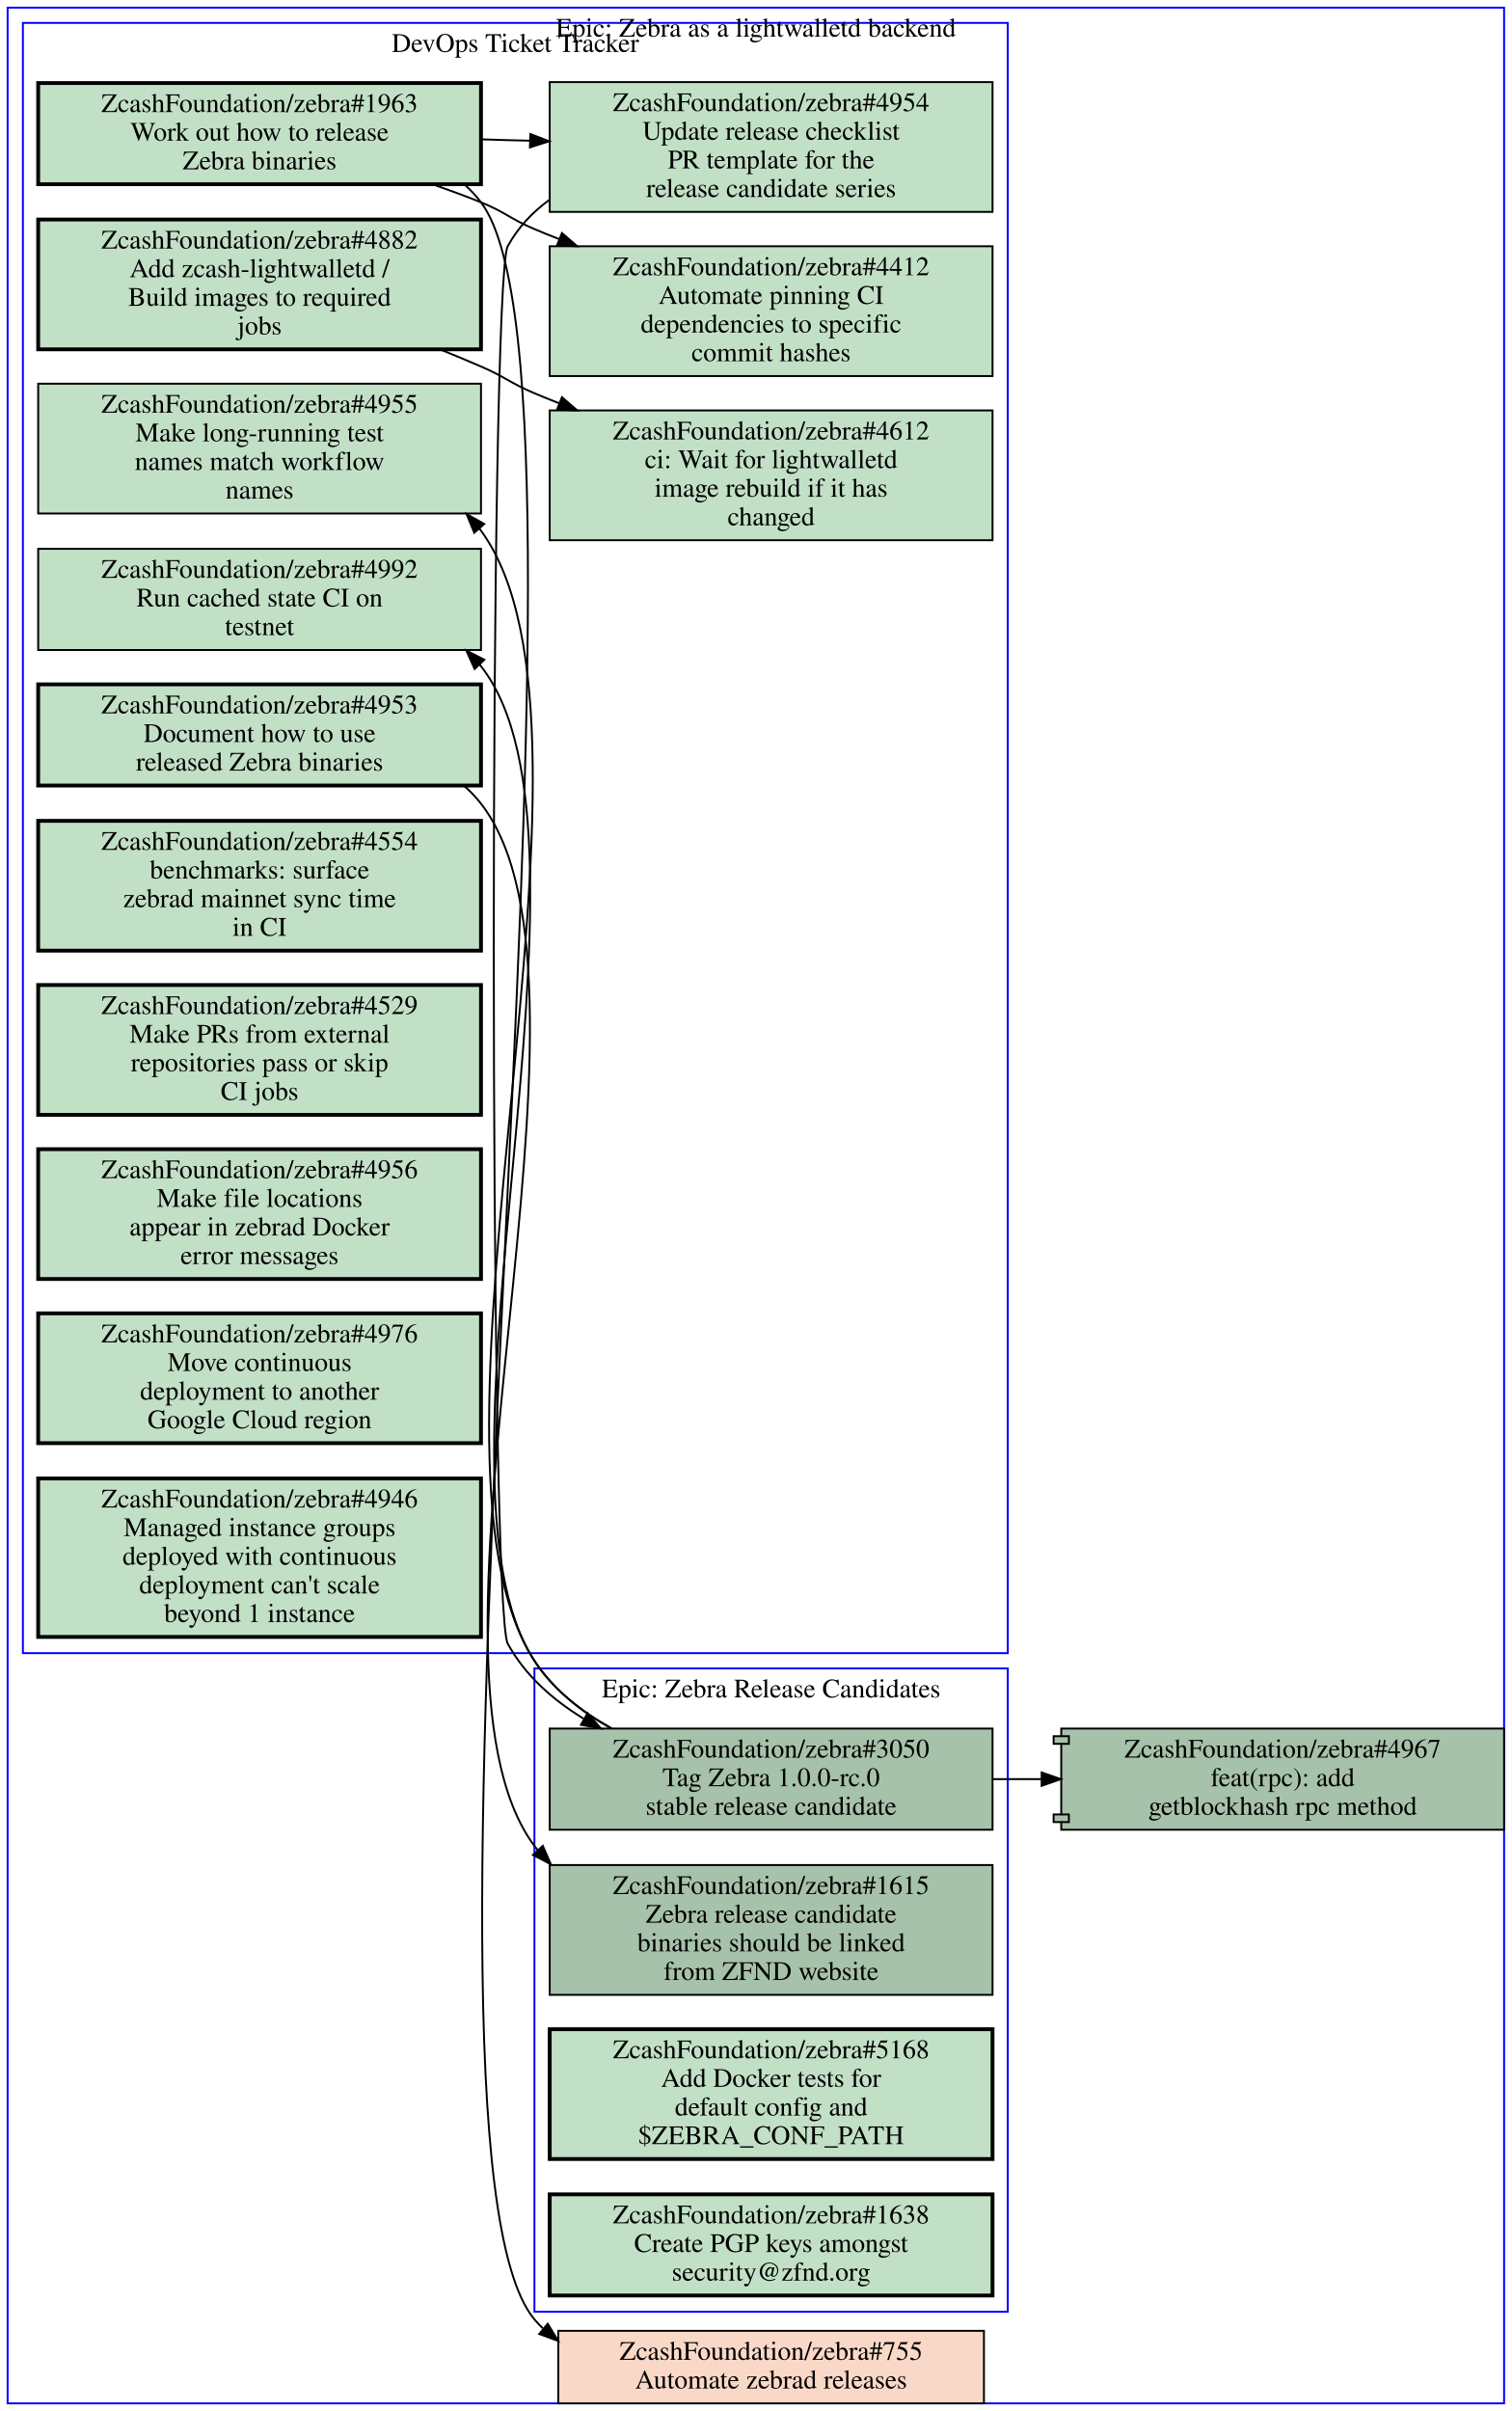
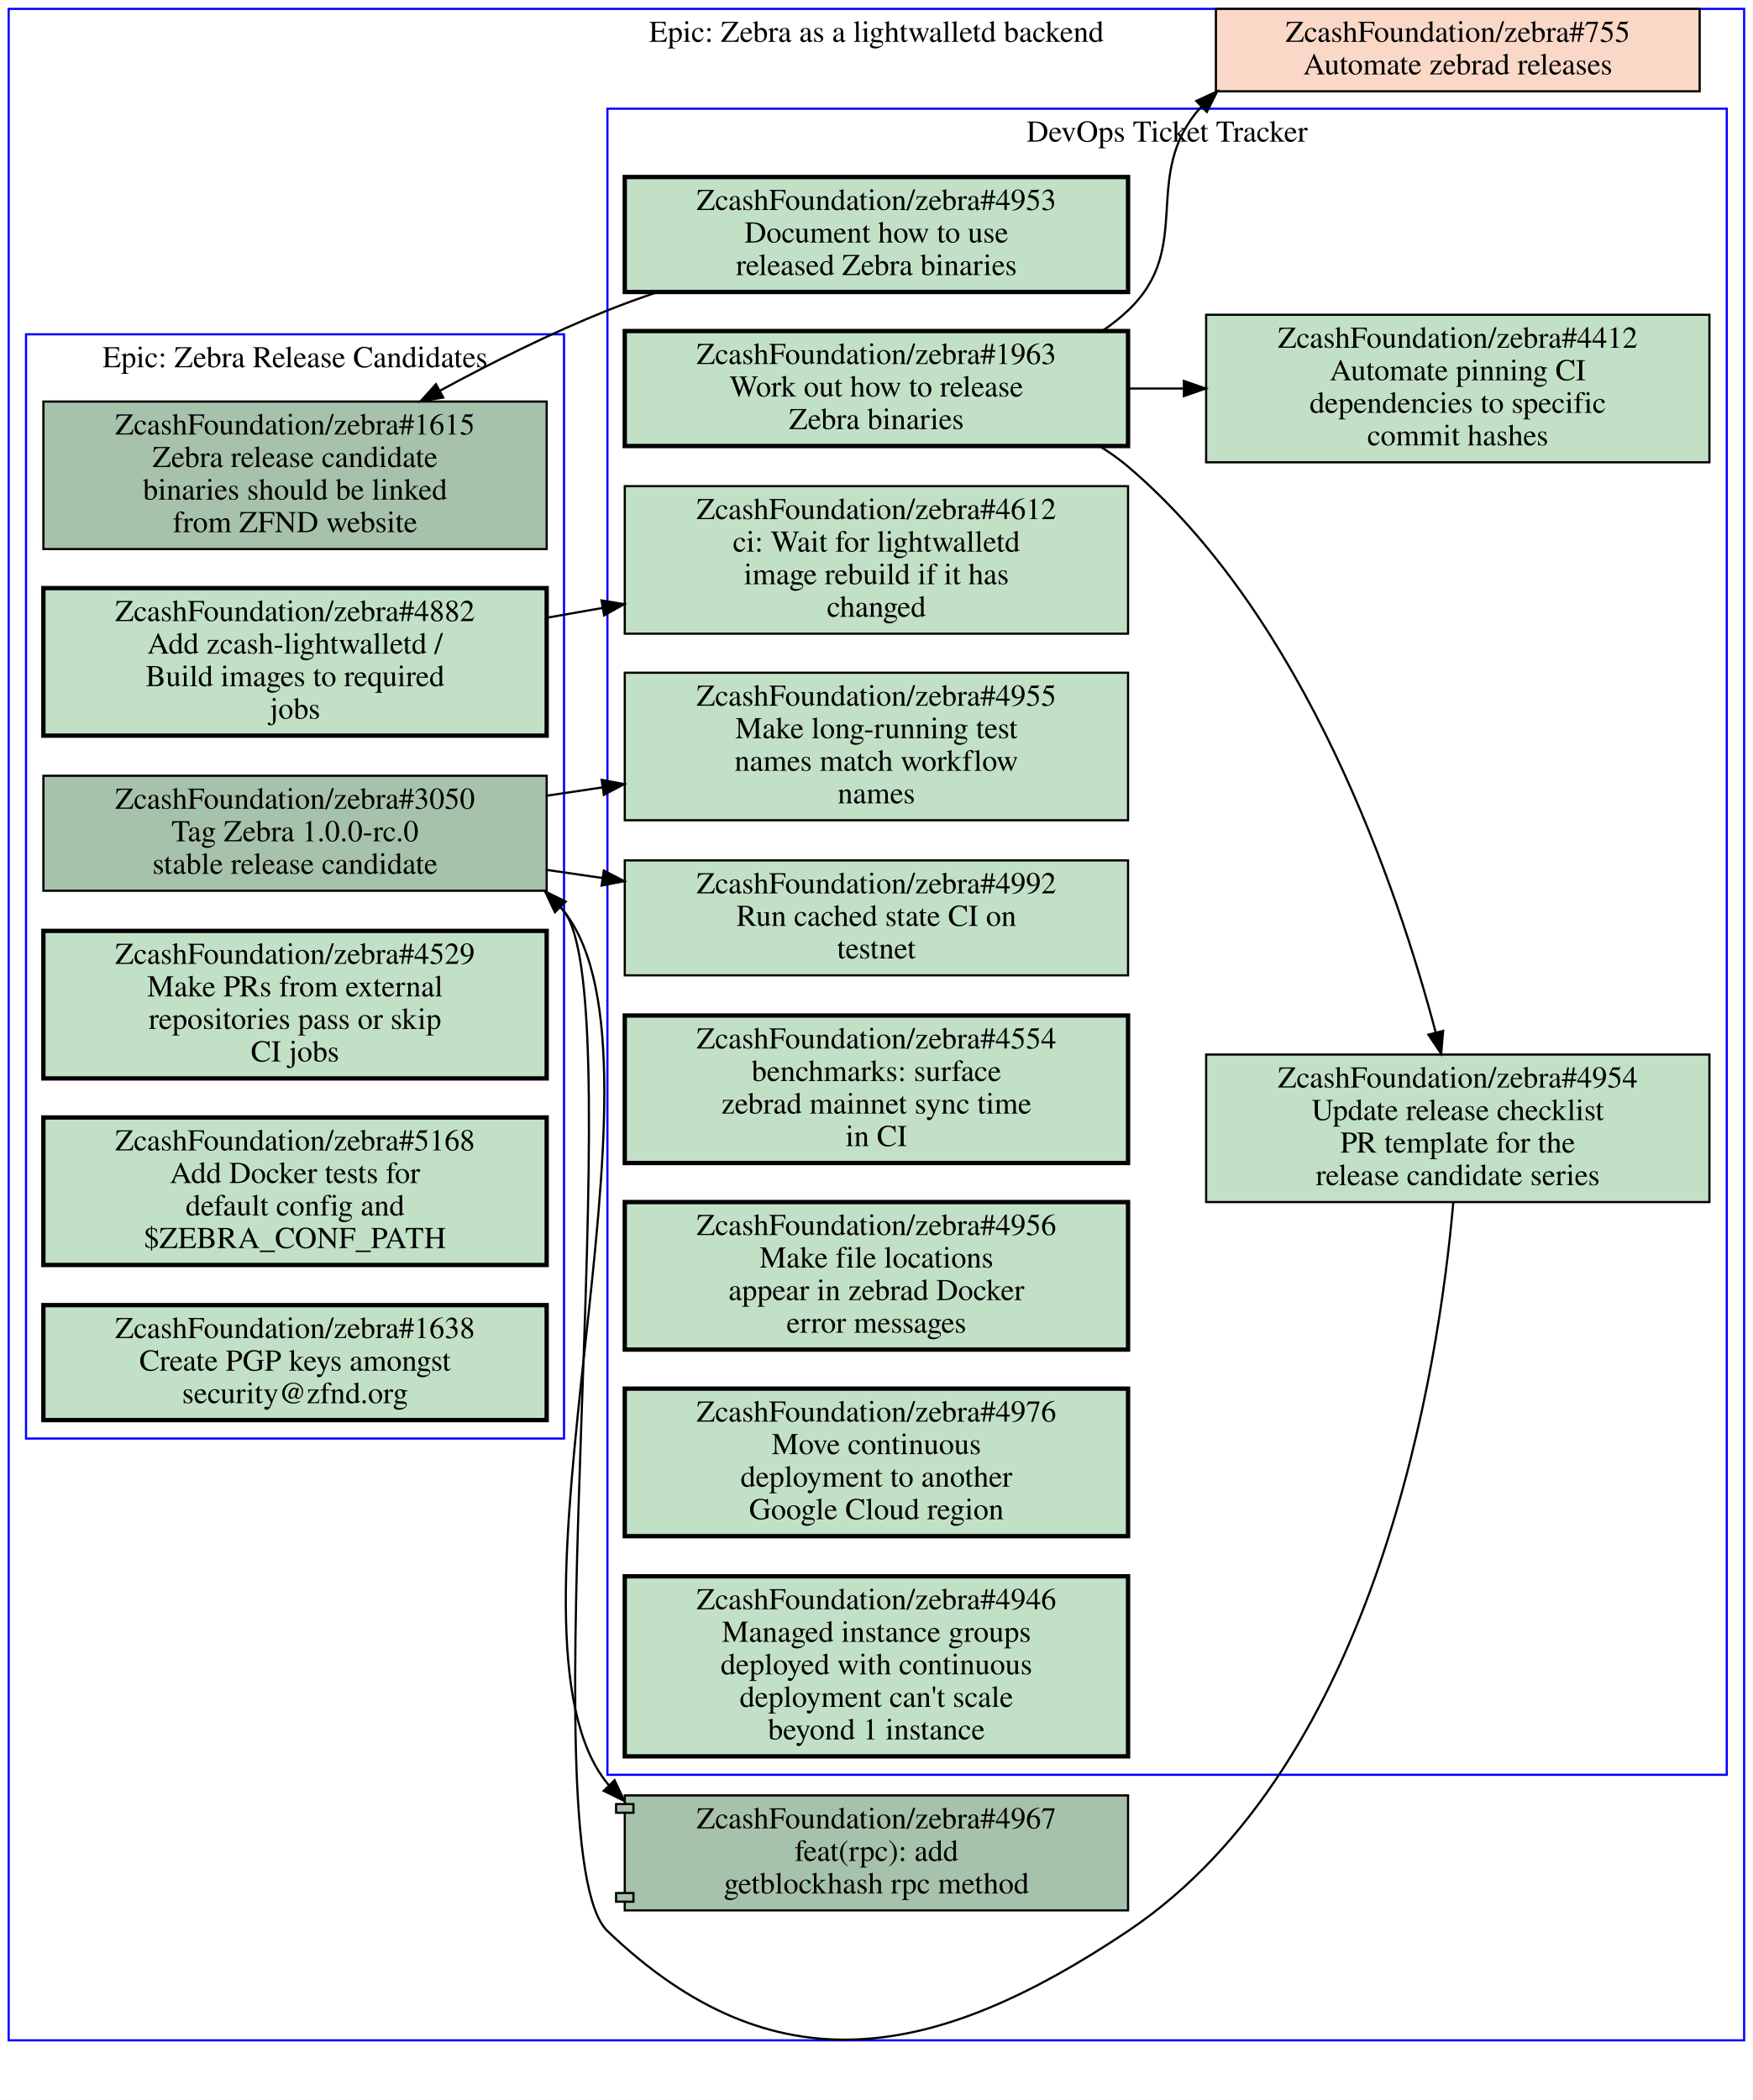
- <svg xmlns="http://www.w3.org/2000/svg" xmlns:xlink="http://www.w3.org/1999/xlink" width="792pt" height="1263pt" viewBox="0.00 0.00 792.00 1263.00">
-   <g id="graph0" class="graph" transform="scale(1 1) rotate(0) translate(4 1259)">
-     <polygon fill="#ffffff" stroke="transparent" points="-4,4 -4,-1259 788,-1259 788,4 -4,4" />
+ <svg xmlns="http://www.w3.org/2000/svg" xmlns:xlink="http://www.w3.org/1999/xlink" width="808pt" height="968pt" viewBox="0.00 0.00 808.00 967.81">
+   <g id="graph0" class="graph" transform="scale(1 1) rotate(0) translate(4 963.806)">
+     <polygon fill="#ffffff" stroke="transparent" points="-4,4 -4,-963.806 804,-963.806 804,4 -4,4" />
    <g id="clust1" class="cluster">
-       <polygon fill="none" stroke="#0000ff" points="8,-393 8,-1247 524,-1247 524,-393 8,-393" />
-       <text text-anchor="middle" x="266" y="-1231.8" font-family="Times,serif" font-size="14.00" fill="#000000">DevOps Ticket Tracker</text>
+       <polygon fill="none" stroke="#0000ff" points="276,-145.806 276,-913.806 792,-913.806 792,-145.806 276,-145.806" />
+       <text text-anchor="middle" x="534" y="-898.606" font-family="Times,serif" font-size="14.00" fill="#000000">DevOps Ticket Tracker</text>
    </g>
    <g id="clust2" class="cluster">
-       <polygon fill="none" stroke="#0000ff" points="276,-48 276,-385 524,-385 524,-48 276,-48" />
-       <text text-anchor="middle" x="400" y="-369.8" font-family="Times,serif" font-size="14.00" fill="#000000">Epic: Zebra Release Candidates</text>
+       <polygon fill="none" stroke="#0000ff" points="8,-300.806 8,-809.806 256,-809.806 256,-300.806 8,-300.806" />
+       <text text-anchor="middle" x="132" y="-794.606" font-family="Times,serif" font-size="14.00" fill="#000000">Epic: Zebra Release Candidates</text>
    </g>
    <g id="clust3" class="cluster">
-       <polygon fill="none" stroke="#0000ff" points="0,0 0,-1255 784,-1255 784,0 0,0" />
-       <text text-anchor="middle" x="392" y="-1239.8" font-family="Times,serif" font-size="14.00" fill="#000000">Epic: Zebra as a lightwalletd backend</text>
+       <polygon fill="none" stroke="#0000ff" points="0,-23.406 0,-959.806 800,-959.806 800,-23.406 0,-23.406" />
+       <text text-anchor="middle" x="400" y="-944.606" font-family="Times,serif" font-size="14.00" fill="#000000">Epic: Zebra as a lightwalletd backend</text>
    </g>
    <g id="node1" class="node open">
      <g id="a_node1">
        <a xlink:href="https://github.com/ZcashFoundation/zebra/issues/4953" xlink:title="ZcashFoundation/zebra#4953&#10;Document how to use&#10;released Zebra binaries" target="_blank">
-           <polygon fill="#c2e0c6" stroke="#000000" stroke-width="2" points="248,-900.5 16,-900.5 16,-847.5 248,-847.5 248,-900.5" />
-           <text text-anchor="middle" x="132" y="-885.3" font-family="Times,serif" font-size="14.00" fill="#000000">ZcashFoundation/zebra#4953</text>
-           <text text-anchor="middle" x="132" y="-870.3" font-family="Times,serif" font-size="14.00" fill="#000000">Document how to use</text>
-           <text text-anchor="middle" x="132" y="-855.3" font-family="Times,serif" font-size="14.00" fill="#000000">released Zebra binaries</text>
-         </a>
-       </g>
-     </g>
-     <g id="node14" class="node open">
-       <g id="a_node14">
+           <polygon fill="#c2e0c6" stroke="#000000" stroke-width="2" points="516,-882.306 284,-882.306 284,-829.306 516,-829.306 516,-882.306" />
+           <text text-anchor="middle" x="400" y="-867.106" font-family="Times,serif" font-size="14.00" fill="#000000">ZcashFoundation/zebra#4953</text>
+           <text text-anchor="middle" x="400" y="-852.106" font-family="Times,serif" font-size="14.00" fill="#000000">Document how to use</text>
+           <text text-anchor="middle" x="400" y="-837.106" font-family="Times,serif" font-size="14.00" fill="#000000">released Zebra binaries</text>
+         </a>
+       </g>
+     </g>
+     <g id="node12" class="node open">
+       <g id="a_node12">
        <a xlink:href="https://github.com/ZcashFoundation/zebra/issues/1615" xlink:title="ZcashFoundation/zebra#1615&#10;Zebra release candidate&#10;binaries should be linked&#10;from ZFND website" target="_blank">
-           <polygon fill="#a7c2aa" stroke="#000000" points="516,-282 284,-282 284,-214 516,-214 516,-282" />
-           <text text-anchor="middle" x="400" y="-266.8" font-family="Times,serif" font-size="14.00" fill="#000000">ZcashFoundation/zebra#1615</text>
-           <text text-anchor="middle" x="400" y="-251.8" font-family="Times,serif" font-size="14.00" fill="#000000">Zebra release candidate</text>
-           <text text-anchor="middle" x="400" y="-236.8" font-family="Times,serif" font-size="14.00" fill="#000000">binaries should be linked</text>
-           <text text-anchor="middle" x="400" y="-221.8" font-family="Times,serif" font-size="14.00" fill="#000000">from ZFND website</text>
-         </a>
-       </g>
-     </g>
-     <g id="edge4" class="edge">
-       <path fill="none" stroke="#000000" d="M239.39,-847.12C242.52,-844.36 245.41,-841.33 248,-838 322.54,-742.06 203.39,-389.41 276,-292 276.57,-291.24 277.15,-290.49 277.74,-289.76" />
-       <polygon fill="#000000" stroke="#000000" points="280.374,-292.067 284.62,-282.36 275.248,-287.3 280.374,-292.067" />
+           <polygon fill="#a7c2aa" stroke="#000000" points="248,-778.806 16,-778.806 16,-710.806 248,-710.806 248,-778.806" />
+           <text text-anchor="middle" x="132" y="-763.606" font-family="Times,serif" font-size="14.00" fill="#000000">ZcashFoundation/zebra#1615</text>
+           <text text-anchor="middle" x="132" y="-748.606" font-family="Times,serif" font-size="14.00" fill="#000000">Zebra release candidate</text>
+           <text text-anchor="middle" x="132" y="-733.606" font-family="Times,serif" font-size="14.00" fill="#000000">binaries should be linked</text>
+           <text text-anchor="middle" x="132" y="-718.606" font-family="Times,serif" font-size="14.00" fill="#000000">from ZFND website</text>
+         </a>
+       </g>
+     </g>
+     <g id="edge7" class="edge">
+       <path fill="none" stroke="#000000" d="M298.9,-829.196C291.09,-826.556 283.37,-823.756 276,-820.806 250.05,-810.426 222.66,-796.726 198.82,-783.826" />
+       <polygon fill="#000000" stroke="#000000" points="200.322,-780.658 189.87,-778.926 196.961,-786.798 200.322,-780.658" />
    </g>
    <g id="node2" class="node open">
      <g id="a_node2">
        <a xlink:href="https://github.com/ZcashFoundation/zebra/issues/1963" xlink:title="ZcashFoundation/zebra#1963&#10;Work out how to release&#10;Zebra binaries" target="_blank">
-           <polygon fill="#c2e0c6" stroke="#000000" stroke-width="2" points="248,-1215.5 16,-1215.5 16,-1162.5 248,-1162.5 248,-1215.5" />
-           <text text-anchor="middle" x="132" y="-1200.3" font-family="Times,serif" font-size="14.00" fill="#000000">ZcashFoundation/zebra#1963</text>
-           <text text-anchor="middle" x="132" y="-1185.3" font-family="Times,serif" font-size="14.00" fill="#000000">Work out how to release</text>
-           <text text-anchor="middle" x="132" y="-1170.3" font-family="Times,serif" font-size="14.00" fill="#000000">Zebra binaries</text>
+           <polygon fill="#c2e0c6" stroke="#000000" stroke-width="2" points="516,-811.306 284,-811.306 284,-758.306 516,-758.306 516,-811.306" />
+           <text text-anchor="middle" x="400" y="-796.106" font-family="Times,serif" font-size="14.00" fill="#000000">ZcashFoundation/zebra#1963</text>
+           <text text-anchor="middle" x="400" y="-781.106" font-family="Times,serif" font-size="14.00" fill="#000000">Work out how to release</text>
+           <text text-anchor="middle" x="400" y="-766.106" font-family="Times,serif" font-size="14.00" fill="#000000">Zebra binaries</text>
        </a>
      </g>
    </g>
    <g id="node3" class="node open">
      <g id="a_node3">
        <a xlink:href="https://github.com/ZcashFoundation/zebra/issues/4954" xlink:title="ZcashFoundation/zebra#4954&#10;Update release checklist&#10;PR template for the&#10;release candidate series" target="_blank">
-           <polygon fill="#c2e0c6" stroke="#000000" points="516,-1216 284,-1216 284,-1148 516,-1148 516,-1216" />
-           <text text-anchor="middle" x="400" y="-1200.8" font-family="Times,serif" font-size="14.00" fill="#000000">ZcashFoundation/zebra#4954</text>
-           <text text-anchor="middle" x="400" y="-1185.8" font-family="Times,serif" font-size="14.00" fill="#000000">Update release checklist</text>
-           <text text-anchor="middle" x="400" y="-1170.8" font-family="Times,serif" font-size="14.00" fill="#000000">PR template for the</text>
-           <text text-anchor="middle" x="400" y="-1155.8" font-family="Times,serif" font-size="14.00" fill="#000000">release candidate series</text>
+           <polygon fill="#c2e0c6" stroke="#000000" points="784,-477.806 552,-477.806 552,-409.806 784,-409.806 784,-477.806" />
+           <text text-anchor="middle" x="668" y="-462.606" font-family="Times,serif" font-size="14.00" fill="#000000">ZcashFoundation/zebra#4954</text>
+           <text text-anchor="middle" x="668" y="-447.606" font-family="Times,serif" font-size="14.00" fill="#000000">Update release checklist</text>
+           <text text-anchor="middle" x="668" y="-432.606" font-family="Times,serif" font-size="14.00" fill="#000000">PR template for the</text>
+           <text text-anchor="middle" x="668" y="-417.606" font-family="Times,serif" font-size="14.00" fill="#000000">release candidate series</text>
        </a>
      </g>
    </g>
    <g id="edge1" class="edge">
-       <path fill="none" stroke="#000000" d="M248.38,-1186C256.71,-1185.7 265.14,-1185.5 273.53,-1185.3" />
-       <polygon fill="#000000" stroke="#000000" points="273.847,-1188.792 283.74,-1185 273.642,-1181.795 273.847,-1188.792" />
+       <path fill="none" stroke="#000000" d="M502.81,-758.276C507.47,-755.436 511.9,-752.286 516,-748.806 598.1,-678.996 640.32,-554.116 657.85,-487.876" />
+       <polygon fill="#000000" stroke="#000000" points="661.249,-488.713 660.35,-478.156 654.469,-486.969 661.249,-488.713" />
    </g>
    <g id="node4" class="node open">
      <g id="a_node4">
        <a xlink:href="https://github.com/ZcashFoundation/zebra/issues/4412" xlink:title="ZcashFoundation/zebra#4412&#10;Automate pinning CI&#10;dependencies to specific&#10;commit hashes" target="_blank">
-           <polygon fill="#c2e0c6" stroke="#000000" points="516,-1130 284,-1130 284,-1062 516,-1062 516,-1130" />
-           <text text-anchor="middle" x="400" y="-1114.8" font-family="Times,serif" font-size="14.00" fill="#000000">ZcashFoundation/zebra#4412</text>
-           <text text-anchor="middle" x="400" y="-1099.8" font-family="Times,serif" font-size="14.00" fill="#000000">Automate pinning CI</text>
-           <text text-anchor="middle" x="400" y="-1084.8" font-family="Times,serif" font-size="14.00" fill="#000000">dependencies to specific</text>
-           <text text-anchor="middle" x="400" y="-1069.8" font-family="Times,serif" font-size="14.00" fill="#000000">commit hashes</text>
+           <polygon fill="#c2e0c6" stroke="#000000" points="784,-818.806 552,-818.806 552,-750.806 784,-750.806 784,-818.806" />
+           <text text-anchor="middle" x="668" y="-803.606" font-family="Times,serif" font-size="14.00" fill="#000000">ZcashFoundation/zebra#4412</text>
+           <text text-anchor="middle" x="668" y="-788.606" font-family="Times,serif" font-size="14.00" fill="#000000">Automate pinning CI</text>
+           <text text-anchor="middle" x="668" y="-773.606" font-family="Times,serif" font-size="14.00" fill="#000000">dependencies to specific</text>
+           <text text-anchor="middle" x="668" y="-758.606" font-family="Times,serif" font-size="14.00" fill="#000000">commit hashes</text>
        </a>
      </g>
    </g>
    <g id="edge2" class="edge">
-       <path fill="none" stroke="#000000" d="M222.74,-1162.4C231.35,-1159.4 239.88,-1156.3 248,-1153 260.91,-1147.8 263.18,-1144.4 276,-1139 280.19,-1137.2 284.48,-1135.5 288.82,-1133.8" />
-       <polygon fill="#000000" stroke="#000000" points="290.41,-1136.935 298.42,-1130 287.834,-1130.426 290.41,-1136.935" />
-     </g>
-     <g id="node18" class="node closed">
-       <g id="a_node18">
+       <path fill="none" stroke="#000000" d="M516.38,-784.806C524.71,-784.806 533.14,-784.806 541.53,-784.806" />
+       <polygon fill="#000000" stroke="#000000" points="541.74,-788.306 551.74,-784.806 541.74,-781.306 541.74,-788.306" />
+     </g>
+     <g id="node19" class="node closed">
+       <g id="a_node19">
        <a xlink:href="https://github.com/ZcashFoundation/zebra/issues/755" xlink:title="ZcashFoundation/zebra#755&#10;Automate zebrad releases" target="_blank">
-           <polygon fill="#fad8c7" stroke="#000000" points="511.5,-38 288.5,-38 288.5,0 511.5,0 511.5,-38" />
-           <text text-anchor="middle" x="400" y="-22.8" font-family="Times,serif" font-size="14.00" fill="#000000">ZcashFoundation/zebra#755</text>
-           <text text-anchor="middle" x="400" y="-7.8" font-family="Times,serif" font-size="14.00" fill="#000000">Automate zebrad releases</text>
-         </a>
-       </g>
-     </g>
-     <g id="edge5" class="edge">
-       <path fill="none" stroke="#000000" d="M239.5,-1162.2C242.6,-1159.4 245.46,-1156.4 248,-1153 322.36,-1054.7 196.73,-138.39 276,-44 277.38,-42.36 278.83,-40.809 280.35,-39.342" />
-       <polygon fill="#000000" stroke="#000000" points="282.952,-41.735 288.47,-32.691 278.516,-36.32 282.952,-41.735" />
-     </g>
-     <g id="node15" class="node open">
-       <g id="a_node15">
+           <polygon fill="#fad8c7" stroke="#000000" points="779.5,-959.806 556.5,-959.806 556.5,-921.806 779.5,-921.806 779.5,-959.806" />
+           <text text-anchor="middle" x="668" y="-944.606" font-family="Times,serif" font-size="14.00" fill="#000000">ZcashFoundation/zebra#755</text>
+           <text text-anchor="middle" x="668" y="-929.606" font-family="Times,serif" font-size="14.00" fill="#000000">Automate zebrad releases</text>
+         </a>
+       </g>
+     </g>
+     <g id="edge8" class="edge">
+       <path fill="none" stroke="#000000" d="M504.08,-811.336C508.32,-814.176 512.33,-817.326 516,-820.806 547.04,-850.196 521.23,-883.006 549.67,-914.626" />
+       <polygon fill="#000000" stroke="#000000" points="547.467,-917.364 557.1,-921.776 552.321,-912.32 547.467,-917.364" />
+     </g>
+     <g id="node13" class="node open">
+       <g id="a_node13">
        <a xlink:href="https://github.com/ZcashFoundation/zebra/issues/3050" xlink:title="ZcashFoundation/zebra#3050&#10;Tag Zebra 1.0.0-rc.0&#10;stable release candidate" target="_blank">
-           <polygon fill="#a7c2aa" stroke="#000000" points="516,-353.5 284,-353.5 284,-300.5 516,-300.5 516,-353.5" />
-           <text text-anchor="middle" x="400" y="-338.3" font-family="Times,serif" font-size="14.00" fill="#000000">ZcashFoundation/zebra#3050</text>
-           <text text-anchor="middle" x="400" y="-323.3" font-family="Times,serif" font-size="14.00" fill="#000000">Tag Zebra 1.0.0-rc.0</text>
-           <text text-anchor="middle" x="400" y="-308.3" font-family="Times,serif" font-size="14.00" fill="#000000">stable release candidate</text>
-         </a>
-       </g>
-     </g>
-     <g id="edge6" class="edge">
-       <path fill="none" stroke="#000000" d="M283.93,-1154.4C275.02,-1147.9 267.4,-1139.9 262,-1130 252.26,-1112.2 252.26,-415.85 262,-398 271.04,-381.44 285.46,-368.63 301.65,-358.75" />
-       <polygon fill="#000000" stroke="#000000" points="303.822,-361.541 310.79,-353.56 300.366,-355.454 303.822,-361.541" />
+           <polygon fill="#a7c2aa" stroke="#000000" points="248,-606.306 16,-606.306 16,-553.306 248,-553.306 248,-606.306" />
+           <text text-anchor="middle" x="132" y="-591.106" font-family="Times,serif" font-size="14.00" fill="#000000">ZcashFoundation/zebra#3050</text>
+           <text text-anchor="middle" x="132" y="-576.106" font-family="Times,serif" font-size="14.00" fill="#000000">Tag Zebra 1.0.0-rc.0</text>
+           <text text-anchor="middle" x="132" y="-561.106" font-family="Times,serif" font-size="14.00" fill="#000000">stable release candidate</text>
+         </a>
+       </g>
+     </g>
+     <g id="edge9" class="edge">
+       <path fill="none" stroke="#000000" d="M665.92,-409.536C659.25,-333.466 631.37,-151.136 516,-73.804 427.4,-14.414 353.01,0 276,-73.804 238.26,-109.97 288.27,-502.686 256,-543.806 255.51,-544.436 255,-545.046 254.49,-545.656" />
+       <polygon fill="#000000" stroke="#000000" points="251.801,-543.399 247.29,-552.986 256.795,-548.305 251.801,-543.399" />
    </g>
    <g id="node5" class="node open">
      <g id="a_node5">
        <a xlink:href="https://github.com/ZcashFoundation/zebra/issues/4612" xlink:title="ZcashFoundation/zebra#4612&#10;ci: Wait for lightwalletd&#10;image rebuild if it has&#10;changed" target="_blank">
-           <polygon fill="#c2e0c6" stroke="#000000" points="516,-1044 284,-1044 284,-976 516,-976 516,-1044" />
-           <text text-anchor="middle" x="400" y="-1028.8" font-family="Times,serif" font-size="14.00" fill="#000000">ZcashFoundation/zebra#4612</text>
-           <text text-anchor="middle" x="400" y="-1013.8" font-family="Times,serif" font-size="14.00" fill="#000000">ci: Wait for lightwalletd</text>
-           <text text-anchor="middle" x="400" y="-998.8" font-family="Times,serif" font-size="14.00" fill="#000000">image rebuild if it has</text>
-           <text text-anchor="middle" x="400" y="-983.8" font-family="Times,serif" font-size="14.00" fill="#000000">changed</text>
+           <polygon fill="#c2e0c6" stroke="#000000" points="516,-739.806 284,-739.806 284,-671.806 516,-671.806 516,-739.806" />
+           <text text-anchor="middle" x="400" y="-724.606" font-family="Times,serif" font-size="14.00" fill="#000000">ZcashFoundation/zebra#4612</text>
+           <text text-anchor="middle" x="400" y="-709.606" font-family="Times,serif" font-size="14.00" fill="#000000">ci: Wait for lightwalletd</text>
+           <text text-anchor="middle" x="400" y="-694.606" font-family="Times,serif" font-size="14.00" fill="#000000">image rebuild if it has</text>
+           <text text-anchor="middle" x="400" y="-679.606" font-family="Times,serif" font-size="14.00" fill="#000000">changed</text>
        </a>
      </g>
    </g>
    <g id="node6" class="node open">
      <g id="a_node6">
        <a xlink:href="https://github.com/ZcashFoundation/zebra/issues/4955" xlink:title="ZcashFoundation/zebra#4955&#10;Make long-running test&#10;names match workflow&#10;names" target="_blank">
-           <polygon fill="#c2e0c6" stroke="#000000" points="248,-1058 16,-1058 16,-990 248,-990 248,-1058" />
-           <text text-anchor="middle" x="132" y="-1042.8" font-family="Times,serif" font-size="14.00" fill="#000000">ZcashFoundation/zebra#4955</text>
-           <text text-anchor="middle" x="132" y="-1027.8" font-family="Times,serif" font-size="14.00" fill="#000000">Make long-running test</text>
-           <text text-anchor="middle" x="132" y="-1012.8" font-family="Times,serif" font-size="14.00" fill="#000000">names match workflow</text>
-           <text text-anchor="middle" x="132" y="-997.8" font-family="Times,serif" font-size="14.00" fill="#000000">names</text>
+           <polygon fill="#c2e0c6" stroke="#000000" points="516,-653.806 284,-653.806 284,-585.806 516,-585.806 516,-653.806" />
+           <text text-anchor="middle" x="400" y="-638.606" font-family="Times,serif" font-size="14.00" fill="#000000">ZcashFoundation/zebra#4955</text>
+           <text text-anchor="middle" x="400" y="-623.606" font-family="Times,serif" font-size="14.00" fill="#000000">Make long-running test</text>
+           <text text-anchor="middle" x="400" y="-608.606" font-family="Times,serif" font-size="14.00" fill="#000000">names match workflow</text>
+           <text text-anchor="middle" x="400" y="-593.606" font-family="Times,serif" font-size="14.00" fill="#000000">names</text>
        </a>
      </g>
    </g>
    <g id="node7" class="node open">
      <g id="a_node7">
-         <a xlink:href="https://github.com/ZcashFoundation/zebra/issues/4882" xlink:title="ZcashFoundation/zebra#4882&#10;Add zcash-lightwalletd /&#10;Build images to required&#10;jobs" target="_blank">
-           <polygon fill="#c2e0c6" stroke="#000000" stroke-width="2" points="248,-1144 16,-1144 16,-1076 248,-1076 248,-1144" />
-           <text text-anchor="middle" x="132" y="-1128.8" font-family="Times,serif" font-size="14.00" fill="#000000">ZcashFoundation/zebra#4882</text>
-           <text text-anchor="middle" x="132" y="-1113.8" font-family="Times,serif" font-size="14.00" fill="#000000">Add zcash-lightwalletd /</text>
-           <text text-anchor="middle" x="132" y="-1098.8" font-family="Times,serif" font-size="14.00" fill="#000000">Build images to required</text>
-           <text text-anchor="middle" x="132" y="-1083.8" font-family="Times,serif" font-size="14.00" fill="#000000">jobs</text>
-         </a>
-       </g>
-     </g>
-     <g id="edge3" class="edge">
-       <path fill="none" stroke="#000000" d="M226.67,-1075.9C233.92,-1073 241.1,-1070 248,-1067 260.76,-1061.5 263.18,-1058.4 276,-1053 280.19,-1051.2 284.48,-1049.5 288.82,-1047.8" />
-       <polygon fill="#000000" stroke="#000000" points="290.41,-1050.935 298.42,-1044 287.834,-1044.426 290.41,-1050.935" />
+         <a xlink:href="https://github.com/ZcashFoundation/zebra/issues/4992" xlink:title="ZcashFoundation/zebra#4992&#10;Run cached state CI on&#10;testnet" target="_blank">
+           <polygon fill="#c2e0c6" stroke="#000000" points="516,-567.306 284,-567.306 284,-514.306 516,-514.306 516,-567.306" />
+           <text text-anchor="middle" x="400" y="-552.106" font-family="Times,serif" font-size="14.00" fill="#000000">ZcashFoundation/zebra#4992</text>
+           <text text-anchor="middle" x="400" y="-537.106" font-family="Times,serif" font-size="14.00" fill="#000000">Run cached state CI on</text>
+           <text text-anchor="middle" x="400" y="-522.106" font-family="Times,serif" font-size="14.00" fill="#000000">testnet</text>
+         </a>
+       </g>
    </g>
    <g id="node8" class="node open">
      <g id="a_node8">
-         <a xlink:href="https://github.com/ZcashFoundation/zebra/issues/4992" xlink:title="ZcashFoundation/zebra#4992&#10;Run cached state CI on&#10;testnet" target="_blank">
-           <polygon fill="#c2e0c6" stroke="#000000" points="248,-971.5 16,-971.5 16,-918.5 248,-918.5 248,-971.5" />
-           <text text-anchor="middle" x="132" y="-956.3" font-family="Times,serif" font-size="14.00" fill="#000000">ZcashFoundation/zebra#4992</text>
-           <text text-anchor="middle" x="132" y="-941.3" font-family="Times,serif" font-size="14.00" fill="#000000">Run cached state CI on</text>
-           <text text-anchor="middle" x="132" y="-926.3" font-family="Times,serif" font-size="14.00" fill="#000000">testnet</text>
+         <a xlink:href="https://github.com/ZcashFoundation/zebra/issues/4554" xlink:title="ZcashFoundation/zebra#4554&#10;benchmarks: surface&#10;zebrad mainnet sync time&#10;in CI" target="_blank">
+           <polygon fill="#c2e0c6" stroke="#000000" stroke-width="2" points="516,-495.806 284,-495.806 284,-427.806 516,-427.806 516,-495.806" />
+           <text text-anchor="middle" x="400" y="-480.606" font-family="Times,serif" font-size="14.00" fill="#000000">ZcashFoundation/zebra#4554</text>
+           <text text-anchor="middle" x="400" y="-465.606" font-family="Times,serif" font-size="14.00" fill="#000000">benchmarks: surface</text>
+           <text text-anchor="middle" x="400" y="-450.606" font-family="Times,serif" font-size="14.00" fill="#000000">zebrad mainnet sync time</text>
+           <text text-anchor="middle" x="400" y="-435.606" font-family="Times,serif" font-size="14.00" fill="#000000">in CI</text>
        </a>
      </g>
    </g>
    <g id="node9" class="node open">
      <g id="a_node9">
-         <a xlink:href="https://github.com/ZcashFoundation/zebra/issues/4554" xlink:title="ZcashFoundation/zebra#4554&#10;benchmarks: surface&#10;zebrad mainnet sync time&#10;in CI" target="_blank">
-           <polygon fill="#c2e0c6" stroke="#000000" stroke-width="2" points="248,-829 16,-829 16,-761 248,-761 248,-829" />
-           <text text-anchor="middle" x="132" y="-813.8" font-family="Times,serif" font-size="14.00" fill="#000000">ZcashFoundation/zebra#4554</text>
-           <text text-anchor="middle" x="132" y="-798.8" font-family="Times,serif" font-size="14.00" fill="#000000">benchmarks: surface</text>
-           <text text-anchor="middle" x="132" y="-783.8" font-family="Times,serif" font-size="14.00" fill="#000000">zebrad mainnet sync time</text>
-           <text text-anchor="middle" x="132" y="-768.8" font-family="Times,serif" font-size="14.00" fill="#000000">in CI</text>
+         <a xlink:href="https://github.com/ZcashFoundation/zebra/issues/4956" xlink:title="ZcashFoundation/zebra#4956&#10;Make file locations&#10;appear in zebrad Docker&#10;error messages" target="_blank">
+           <polygon fill="#c2e0c6" stroke="#000000" stroke-width="2" points="516,-409.806 284,-409.806 284,-341.806 516,-341.806 516,-409.806" />
+           <text text-anchor="middle" x="400" y="-394.606" font-family="Times,serif" font-size="14.00" fill="#000000">ZcashFoundation/zebra#4956</text>
+           <text text-anchor="middle" x="400" y="-379.606" font-family="Times,serif" font-size="14.00" fill="#000000">Make file locations</text>
+           <text text-anchor="middle" x="400" y="-364.606" font-family="Times,serif" font-size="14.00" fill="#000000">appear in zebrad Docker</text>
+           <text text-anchor="middle" x="400" y="-349.606" font-family="Times,serif" font-size="14.00" fill="#000000">error messages</text>
        </a>
      </g>
    </g>
    <g id="node10" class="node open">
      <g id="a_node10">
-         <a xlink:href="https://github.com/ZcashFoundation/zebra/issues/4529" xlink:title="ZcashFoundation/zebra#4529&#10;Make PRs from external&#10;repositories pass or skip&#10;CI jobs" target="_blank">
-           <polygon fill="#c2e0c6" stroke="#000000" stroke-width="2" points="248,-743 16,-743 16,-675 248,-675 248,-743" />
-           <text text-anchor="middle" x="132" y="-727.8" font-family="Times,serif" font-size="14.00" fill="#000000">ZcashFoundation/zebra#4529</text>
-           <text text-anchor="middle" x="132" y="-712.8" font-family="Times,serif" font-size="14.00" fill="#000000">Make PRs from external</text>
-           <text text-anchor="middle" x="132" y="-697.8" font-family="Times,serif" font-size="14.00" fill="#000000">repositories pass or skip</text>
-           <text text-anchor="middle" x="132" y="-682.8" font-family="Times,serif" font-size="14.00" fill="#000000">CI jobs</text>
+         <a xlink:href="https://github.com/ZcashFoundation/zebra/issues/4976" xlink:title="ZcashFoundation/zebra#4976&#10;Move continuous&#10;deployment to another&#10;Google Cloud region" target="_blank">
+           <polygon fill="#c2e0c6" stroke="#000000" stroke-width="2" points="516,-323.806 284,-323.806 284,-255.806 516,-255.806 516,-323.806" />
+           <text text-anchor="middle" x="400" y="-308.606" font-family="Times,serif" font-size="14.00" fill="#000000">ZcashFoundation/zebra#4976</text>
+           <text text-anchor="middle" x="400" y="-293.606" font-family="Times,serif" font-size="14.00" fill="#000000">Move continuous</text>
+           <text text-anchor="middle" x="400" y="-278.606" font-family="Times,serif" font-size="14.00" fill="#000000">deployment to another</text>
+           <text text-anchor="middle" x="400" y="-263.606" font-family="Times,serif" font-size="14.00" fill="#000000">Google Cloud region</text>
        </a>
      </g>
    </g>
    <g id="node11" class="node open">
      <g id="a_node11">
-         <a xlink:href="https://github.com/ZcashFoundation/zebra/issues/4956" xlink:title="ZcashFoundation/zebra#4956&#10;Make file locations&#10;appear in zebrad Docker&#10;error messages" target="_blank">
-           <polygon fill="#c2e0c6" stroke="#000000" stroke-width="2" points="248,-657 16,-657 16,-589 248,-589 248,-657" />
-           <text text-anchor="middle" x="132" y="-641.8" font-family="Times,serif" font-size="14.00" fill="#000000">ZcashFoundation/zebra#4956</text>
-           <text text-anchor="middle" x="132" y="-626.8" font-family="Times,serif" font-size="14.00" fill="#000000">Make file locations</text>
-           <text text-anchor="middle" x="132" y="-611.8" font-family="Times,serif" font-size="14.00" fill="#000000">appear in zebrad Docker</text>
-           <text text-anchor="middle" x="132" y="-596.8" font-family="Times,serif" font-size="14.00" fill="#000000">error messages</text>
-         </a>
-       </g>
-     </g>
-     <g id="node12" class="node open">
-       <g id="a_node12">
-         <a xlink:href="https://github.com/ZcashFoundation/zebra/issues/4976" xlink:title="ZcashFoundation/zebra#4976&#10;Move continuous&#10;deployment to another&#10;Google Cloud region" target="_blank">
-           <polygon fill="#c2e0c6" stroke="#000000" stroke-width="2" points="248,-571 16,-571 16,-503 248,-503 248,-571" />
-           <text text-anchor="middle" x="132" y="-555.8" font-family="Times,serif" font-size="14.00" fill="#000000">ZcashFoundation/zebra#4976</text>
-           <text text-anchor="middle" x="132" y="-540.8" font-family="Times,serif" font-size="14.00" fill="#000000">Move continuous</text>
-           <text text-anchor="middle" x="132" y="-525.8" font-family="Times,serif" font-size="14.00" fill="#000000">deployment to another</text>
-           <text text-anchor="middle" x="132" y="-510.8" font-family="Times,serif" font-size="14.00" fill="#000000">Google Cloud region</text>
-         </a>
-       </g>
-     </g>
-     <g id="node13" class="node open">
-       <g id="a_node13">
        <a xlink:href="https://github.com/ZcashFoundation/zebra/issues/4946" xlink:title="ZcashFoundation/zebra#4946&#10;Managed instance groups&#10;deployed with continuous&#10;deployment can't scale&#10;beyond 1 instance" target="_blank">
-           <polygon fill="#c2e0c6" stroke="#000000" stroke-width="2" points="248,-484.5 16,-484.5 16,-401.5 248,-401.5 248,-484.5" />
-           <text text-anchor="middle" x="132" y="-469.3" font-family="Times,serif" font-size="14.00" fill="#000000">ZcashFoundation/zebra#4946</text>
-           <text text-anchor="middle" x="132" y="-454.3" font-family="Times,serif" font-size="14.00" fill="#000000">Managed instance groups</text>
-           <text text-anchor="middle" x="132" y="-439.3" font-family="Times,serif" font-size="14.00" fill="#000000">deployed with continuous</text>
-           <text text-anchor="middle" x="132" y="-424.3" font-family="Times,serif" font-size="14.00" fill="#000000">deployment can't scale</text>
-           <text text-anchor="middle" x="132" y="-409.3" font-family="Times,serif" font-size="14.00" fill="#000000">beyond 1 instance</text>
-         </a>
-       </g>
-     </g>
-     <g id="edge7" class="edge">
-       <path fill="none" stroke="#000000" d="M316.15,-353.64C300.38,-362.44 285.78,-373.97 276,-389 204.13,-499.37 325.76,-874.7 248,-981 247.71,-981.39 247.43,-981.78 247.13,-982.16" />
-       <polygon fill="#000000" stroke="#000000" points="244.459,-979.897 240.44,-989.7 249.695,-984.543 244.459,-979.897" />
-     </g>
-     <g id="edge8" class="edge">
-       <path fill="none" stroke="#000000" d="M316.54,-353.52C300.64,-362.33 285.9,-373.9 276,-389 212.42,-485.96 319.61,-818.81 248,-910 247.78,-910.28 247.56,-910.56 247.34,-910.83" />
-       <polygon fill="#000000" stroke="#000000" points="244.663,-908.565 240.3,-918.22 249.732,-913.394 244.663,-908.565" />
-     </g>
-     <g id="node19" class="node open">
-       <g id="a_node19">
+           <polygon fill="#c2e0c6" stroke="#000000" stroke-width="2" points="516,-237.306 284,-237.306 284,-154.306 516,-154.306 516,-237.306" />
+           <text text-anchor="middle" x="400" y="-222.106" font-family="Times,serif" font-size="14.00" fill="#000000">ZcashFoundation/zebra#4946</text>
+           <text text-anchor="middle" x="400" y="-207.106" font-family="Times,serif" font-size="14.00" fill="#000000">Managed instance groups</text>
+           <text text-anchor="middle" x="400" y="-192.106" font-family="Times,serif" font-size="14.00" fill="#000000">deployed with continuous</text>
+           <text text-anchor="middle" x="400" y="-177.106" font-family="Times,serif" font-size="14.00" fill="#000000">deployment can't scale</text>
+           <text text-anchor="middle" x="400" y="-162.106" font-family="Times,serif" font-size="14.00" fill="#000000">beyond 1 instance</text>
+         </a>
+       </g>
+     </g>
+     <g id="edge3" class="edge">
+       <path fill="none" stroke="#000000" d="M248.38,-597.176C256.81,-598.436 265.33,-599.706 273.81,-600.966" />
+       <polygon fill="#000000" stroke="#000000" points="273.331,-604.433 283.74,-602.456 274.37,-597.511 273.331,-604.433" />
+     </g>
+     <g id="edge4" class="edge">
+       <path fill="none" stroke="#000000" d="M248.38,-562.866C256.81,-561.646 265.33,-560.406 273.81,-559.166" />
+       <polygon fill="#000000" stroke="#000000" points="274.346,-562.625 283.74,-557.726 273.341,-555.697 274.346,-562.625" />
+     </g>
+     <g id="node18" class="node open">
+       <g id="a_node18">
        <a xlink:href="https://github.com/ZcashFoundation/zebra/pull/4967" xlink:title="ZcashFoundation/zebra#4967&#10;feat(rpc): add&#10;getblockhash rpc method" target="_blank">
-           <polygon fill="#a7c2aa" stroke="#000000" points="784,-353.5 552,-353.5 552,-349.5 548,-349.5 548,-345.5 552,-345.5 552,-308.5 548,-308.5 548,-304.5 552,-304.5 552,-300.5 784,-300.5 784,-353.5" />
-           <polyline fill="none" stroke="#000000" points="552,-349.5 556,-349.5 556,-345.5 552,-345.5 " />
-           <polyline fill="none" stroke="#000000" points="552,-308.5 556,-308.5 556,-304.5 552,-304.5 " />
-           <text text-anchor="middle" x="668" y="-338.3" font-family="Times,serif" font-size="14.00" fill="#000000">ZcashFoundation/zebra#4967</text>
-           <text text-anchor="middle" x="668" y="-323.3" font-family="Times,serif" font-size="14.00" fill="#000000">feat(rpc): add</text>
-           <text text-anchor="middle" x="668" y="-308.3" font-family="Times,serif" font-size="14.00" fill="#000000">getblockhash rpc method</text>
-         </a>
-       </g>
-     </g>
-     <g id="edge9" class="edge">
-       <path fill="none" stroke="#000000" d="M516.38,-327C524.71,-327 533.14,-327 541.53,-327" />
-       <polygon fill="#000000" stroke="#000000" points="541.74,-330.5 551.74,-327 541.74,-323.5 541.74,-330.5" />
+           <polygon fill="#a7c2aa" stroke="#000000" points="516,-136.304 284,-136.304 284,-132.304 280,-132.304 280,-128.304 284,-128.304 284,-91.304 280,-91.304 280,-87.304 284,-87.304 284,-83.304 516,-83.304 516,-136.304" />
+           <polyline fill="none" stroke="#000000" points="284,-132.304 288,-132.304 288,-128.304 284,-128.304 " />
+           <polyline fill="none" stroke="#000000" points="284,-91.304 288,-91.304 288,-87.304 284,-87.304 " />
+           <text text-anchor="middle" x="400" y="-121.104" font-family="Times,serif" font-size="14.00" fill="#000000">ZcashFoundation/zebra#4967</text>
+           <text text-anchor="middle" x="400" y="-106.104" font-family="Times,serif" font-size="14.00" fill="#000000">feat(rpc): add</text>
+           <text text-anchor="middle" x="400" y="-91.104" font-family="Times,serif" font-size="14.00" fill="#000000">getblockhash rpc method</text>
+         </a>
+       </g>
+     </g>
+     <g id="edge5" class="edge">
+       <path fill="none" stroke="#000000" d="M247.26,-552.956C250.43,-550.186 253.36,-547.146 256,-543.806 311.47,-473.636 219.48,-211.126 276,-141.806 276.22,-141.526 276.45,-141.256 276.68,-140.986" />
+       <polygon fill="#000000" stroke="#000000" points="279.294,-143.32 283.81,-133.736 274.303,-138.412 279.294,-143.32" />
+     </g>
+     <g id="node14" class="node open">
+       <g id="a_node14">
+         <a xlink:href="https://github.com/ZcashFoundation/zebra/issues/4882" xlink:title="ZcashFoundation/zebra#4882&#10;Add zcash-lightwalletd /&#10;Build images to required&#10;jobs" target="_blank">
+           <polygon fill="#c2e0c6" stroke="#000000" stroke-width="2" points="248,-692.806 16,-692.806 16,-624.806 248,-624.806 248,-692.806" />
+           <text text-anchor="middle" x="132" y="-677.606" font-family="Times,serif" font-size="14.00" fill="#000000">ZcashFoundation/zebra#4882</text>
+           <text text-anchor="middle" x="132" y="-662.606" font-family="Times,serif" font-size="14.00" fill="#000000">Add zcash-lightwalletd /</text>
+           <text text-anchor="middle" x="132" y="-647.606" font-family="Times,serif" font-size="14.00" fill="#000000">Build images to required</text>
+           <text text-anchor="middle" x="132" y="-632.606" font-family="Times,serif" font-size="14.00" fill="#000000">jobs</text>
+         </a>
+       </g>
+     </g>
+     <g id="edge6" class="edge">
+       <path fill="none" stroke="#000000" d="M248.38,-679.216C256.81,-680.696 265.33,-682.186 273.81,-683.676" />
+       <polygon fill="#000000" stroke="#000000" points="273.286,-687.137 283.74,-685.416 274.494,-680.242 273.286,-687.137" />
+     </g>
+     <g id="node15" class="node open">
+       <g id="a_node15">
+         <a xlink:href="https://github.com/ZcashFoundation/zebra/issues/4529" xlink:title="ZcashFoundation/zebra#4529&#10;Make PRs from external&#10;repositories pass or skip&#10;CI jobs" target="_blank">
+           <polygon fill="#c2e0c6" stroke="#000000" stroke-width="2" points="248,-534.806 16,-534.806 16,-466.806 248,-466.806 248,-534.806" />
+           <text text-anchor="middle" x="132" y="-519.606" font-family="Times,serif" font-size="14.00" fill="#000000">ZcashFoundation/zebra#4529</text>
+           <text text-anchor="middle" x="132" y="-504.606" font-family="Times,serif" font-size="14.00" fill="#000000">Make PRs from external</text>
+           <text text-anchor="middle" x="132" y="-489.606" font-family="Times,serif" font-size="14.00" fill="#000000">repositories pass or skip</text>
+           <text text-anchor="middle" x="132" y="-474.606" font-family="Times,serif" font-size="14.00" fill="#000000">CI jobs</text>
+         </a>
+       </g>
    </g>
    <g id="node16" class="node open">
      <g id="a_node16">
        <a xlink:href="https://github.com/ZcashFoundation/zebra/issues/5168" xlink:title="ZcashFoundation/zebra#5168&#10;Add Docker tests for&#10;default config and&#10;$ZEBRA_CONF_PATH" target="_blank">
-           <polygon fill="#c2e0c6" stroke="#000000" stroke-width="2" points="516,-196 284,-196 284,-128 516,-128 516,-196" />
-           <text text-anchor="middle" x="400" y="-180.8" font-family="Times,serif" font-size="14.00" fill="#000000">ZcashFoundation/zebra#5168</text>
-           <text text-anchor="middle" x="400" y="-165.8" font-family="Times,serif" font-size="14.00" fill="#000000">Add Docker tests for</text>
-           <text text-anchor="middle" x="400" y="-150.8" font-family="Times,serif" font-size="14.00" fill="#000000">default config and</text>
-           <text text-anchor="middle" x="400" y="-135.8" font-family="Times,serif" font-size="14.00" fill="#000000">$ZEBRA_CONF_PATH</text>
+           <polygon fill="#c2e0c6" stroke="#000000" stroke-width="2" points="248,-448.806 16,-448.806 16,-380.806 248,-380.806 248,-448.806" />
+           <text text-anchor="middle" x="132" y="-433.606" font-family="Times,serif" font-size="14.00" fill="#000000">ZcashFoundation/zebra#5168</text>
+           <text text-anchor="middle" x="132" y="-418.606" font-family="Times,serif" font-size="14.00" fill="#000000">Add Docker tests for</text>
+           <text text-anchor="middle" x="132" y="-403.606" font-family="Times,serif" font-size="14.00" fill="#000000">default config and</text>
+           <text text-anchor="middle" x="132" y="-388.606" font-family="Times,serif" font-size="14.00" fill="#000000">$ZEBRA_CONF_PATH</text>
        </a>
      </g>
    </g>
    <g id="node17" class="node open">
      <g id="a_node17">
        <a xlink:href="https://github.com/ZcashFoundation/zebra/issues/1638" xlink:title="ZcashFoundation/zebra#1638&#10;Create PGP keys amongst&#10;security@zfnd.org" target="_blank">
-           <polygon fill="#c2e0c6" stroke="#000000" stroke-width="2" points="516,-109.5 284,-109.5 284,-56.5 516,-56.5 516,-109.5" />
-           <text text-anchor="middle" x="400" y="-94.3" font-family="Times,serif" font-size="14.00" fill="#000000">ZcashFoundation/zebra#1638</text>
-           <text text-anchor="middle" x="400" y="-79.3" font-family="Times,serif" font-size="14.00" fill="#000000">Create PGP keys amongst</text>
-           <text text-anchor="middle" x="400" y="-64.3" font-family="Times,serif" font-size="14.00" fill="#000000">security@zfnd.org</text>
+           <polygon fill="#c2e0c6" stroke="#000000" stroke-width="2" points="248,-362.306 16,-362.306 16,-309.306 248,-309.306 248,-362.306" />
+           <text text-anchor="middle" x="132" y="-347.106" font-family="Times,serif" font-size="14.00" fill="#000000">ZcashFoundation/zebra#1638</text>
+           <text text-anchor="middle" x="132" y="-332.106" font-family="Times,serif" font-size="14.00" fill="#000000">Create PGP keys amongst</text>
+           <text text-anchor="middle" x="132" y="-317.106" font-family="Times,serif" font-size="14.00" fill="#000000">security@zfnd.org</text>
        </a>
      </g>
    </g>
  </g>
</svg>
